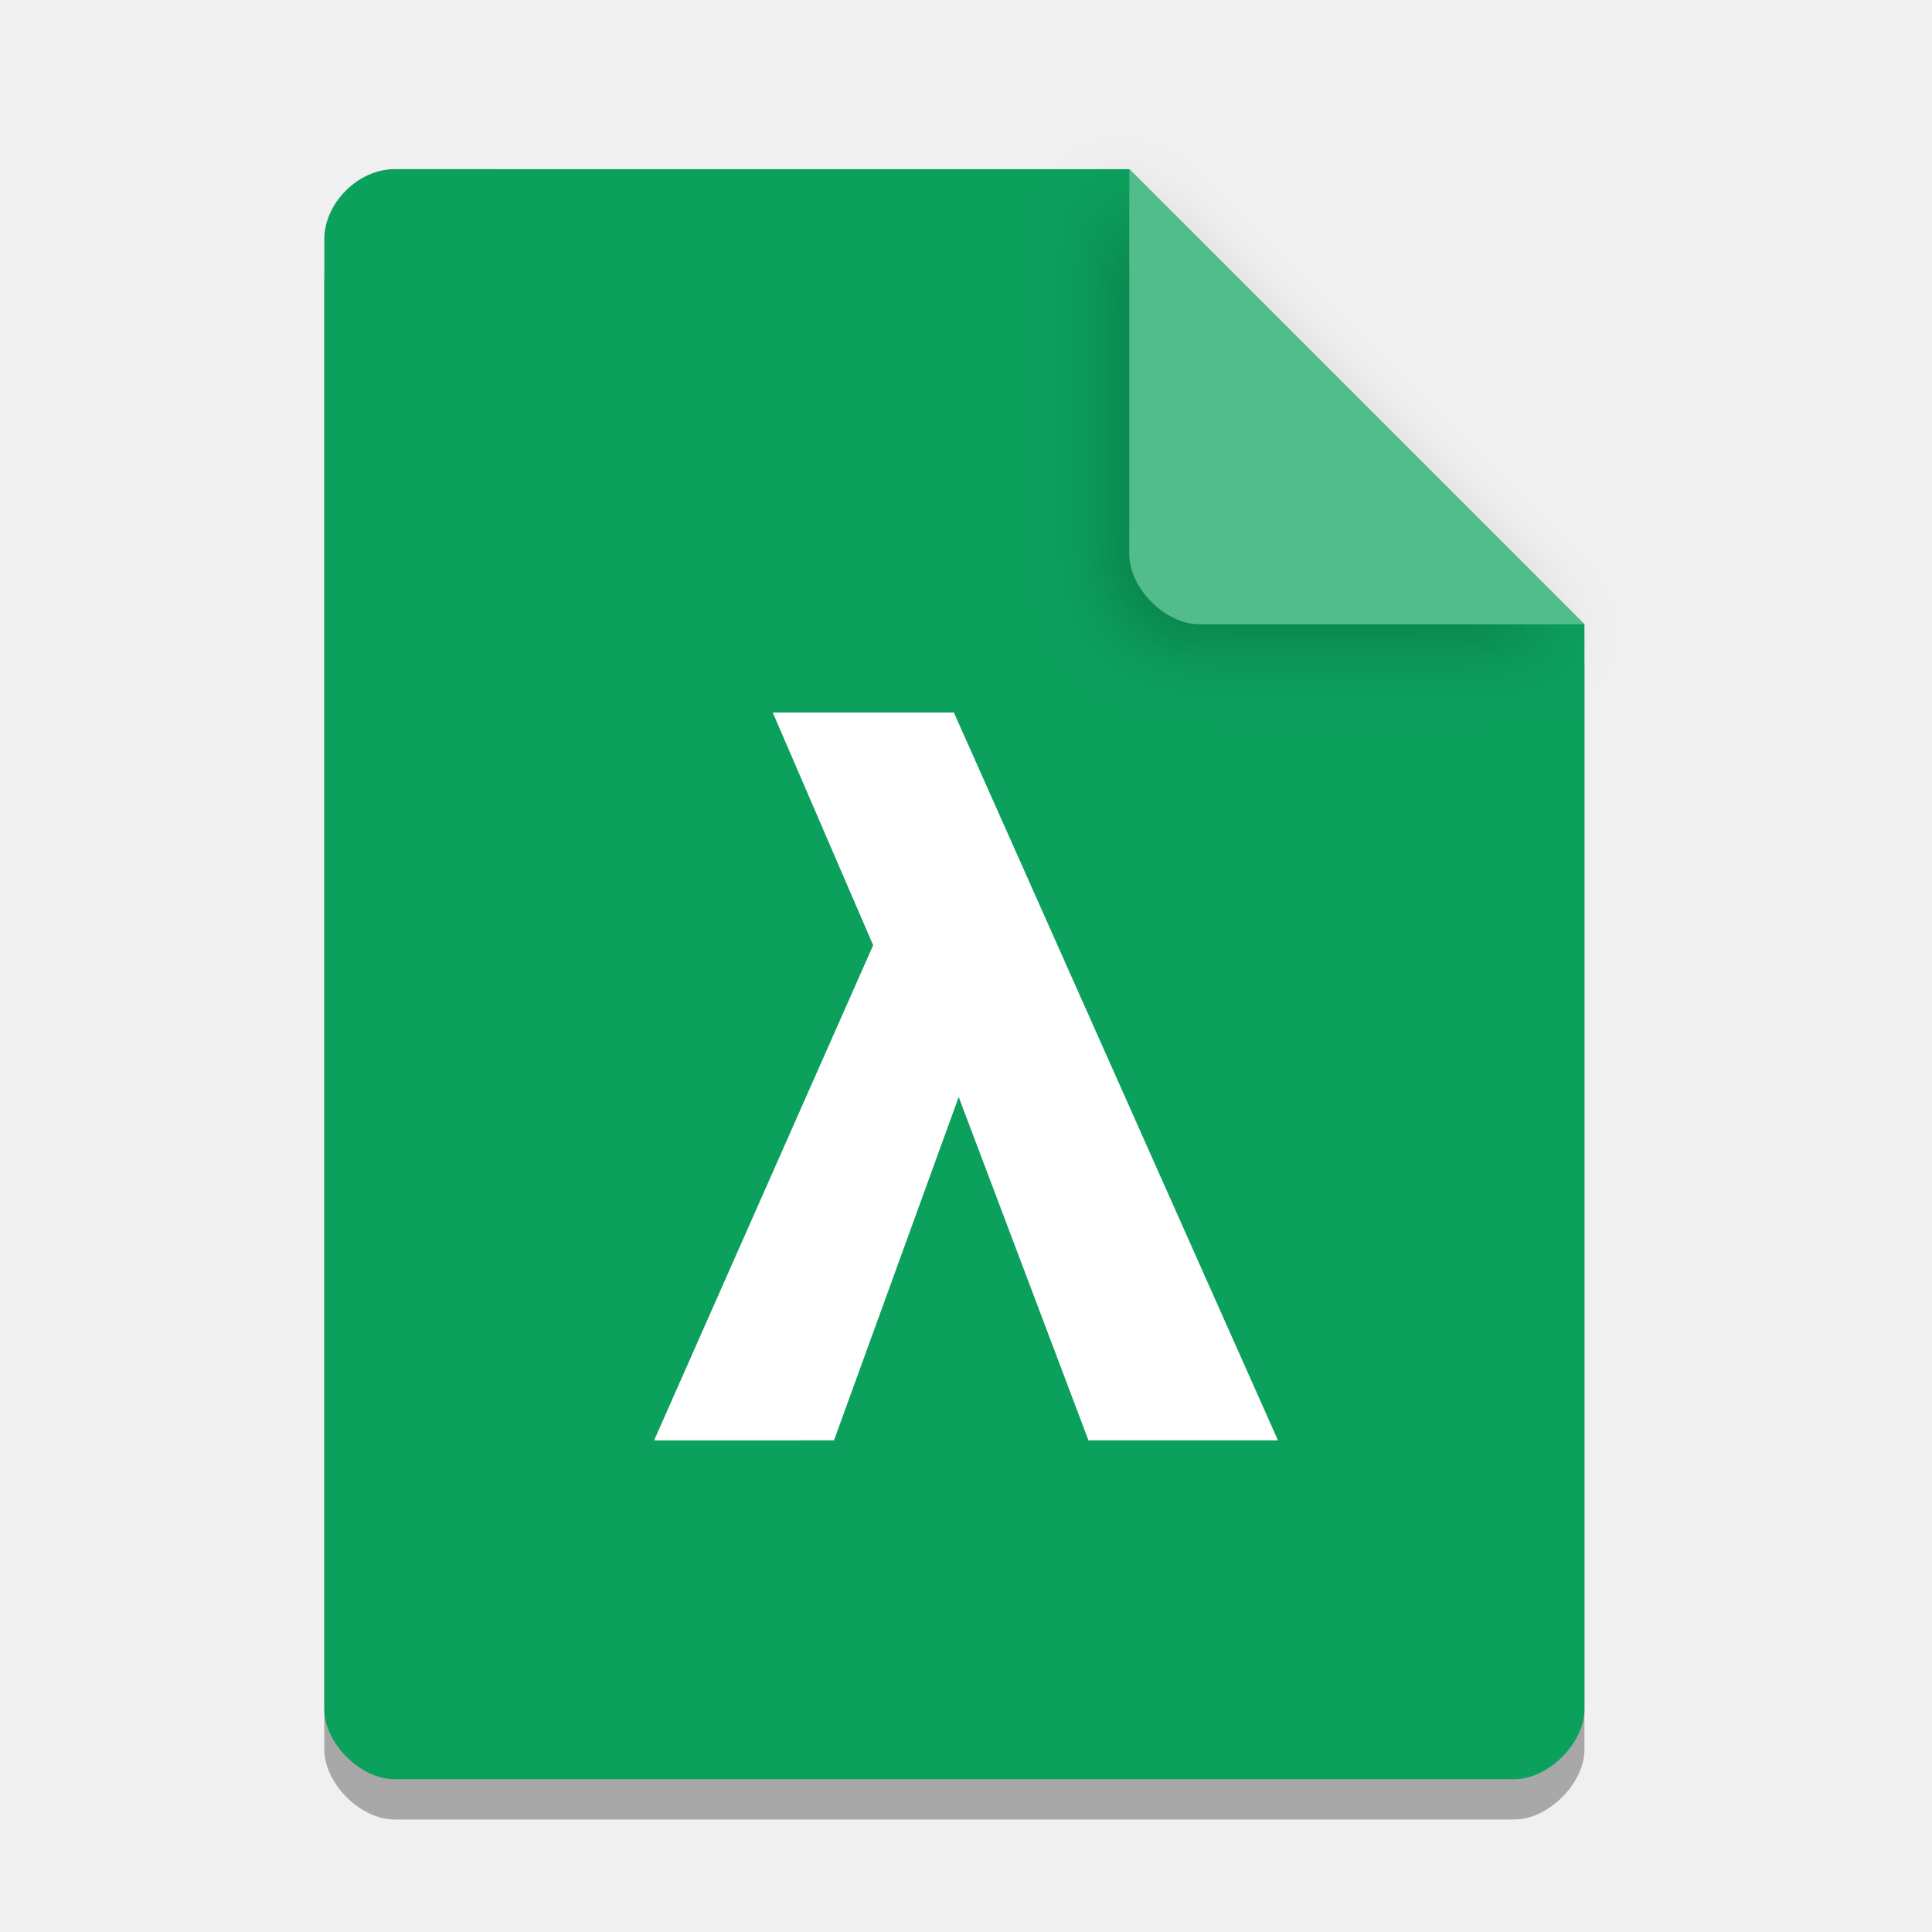
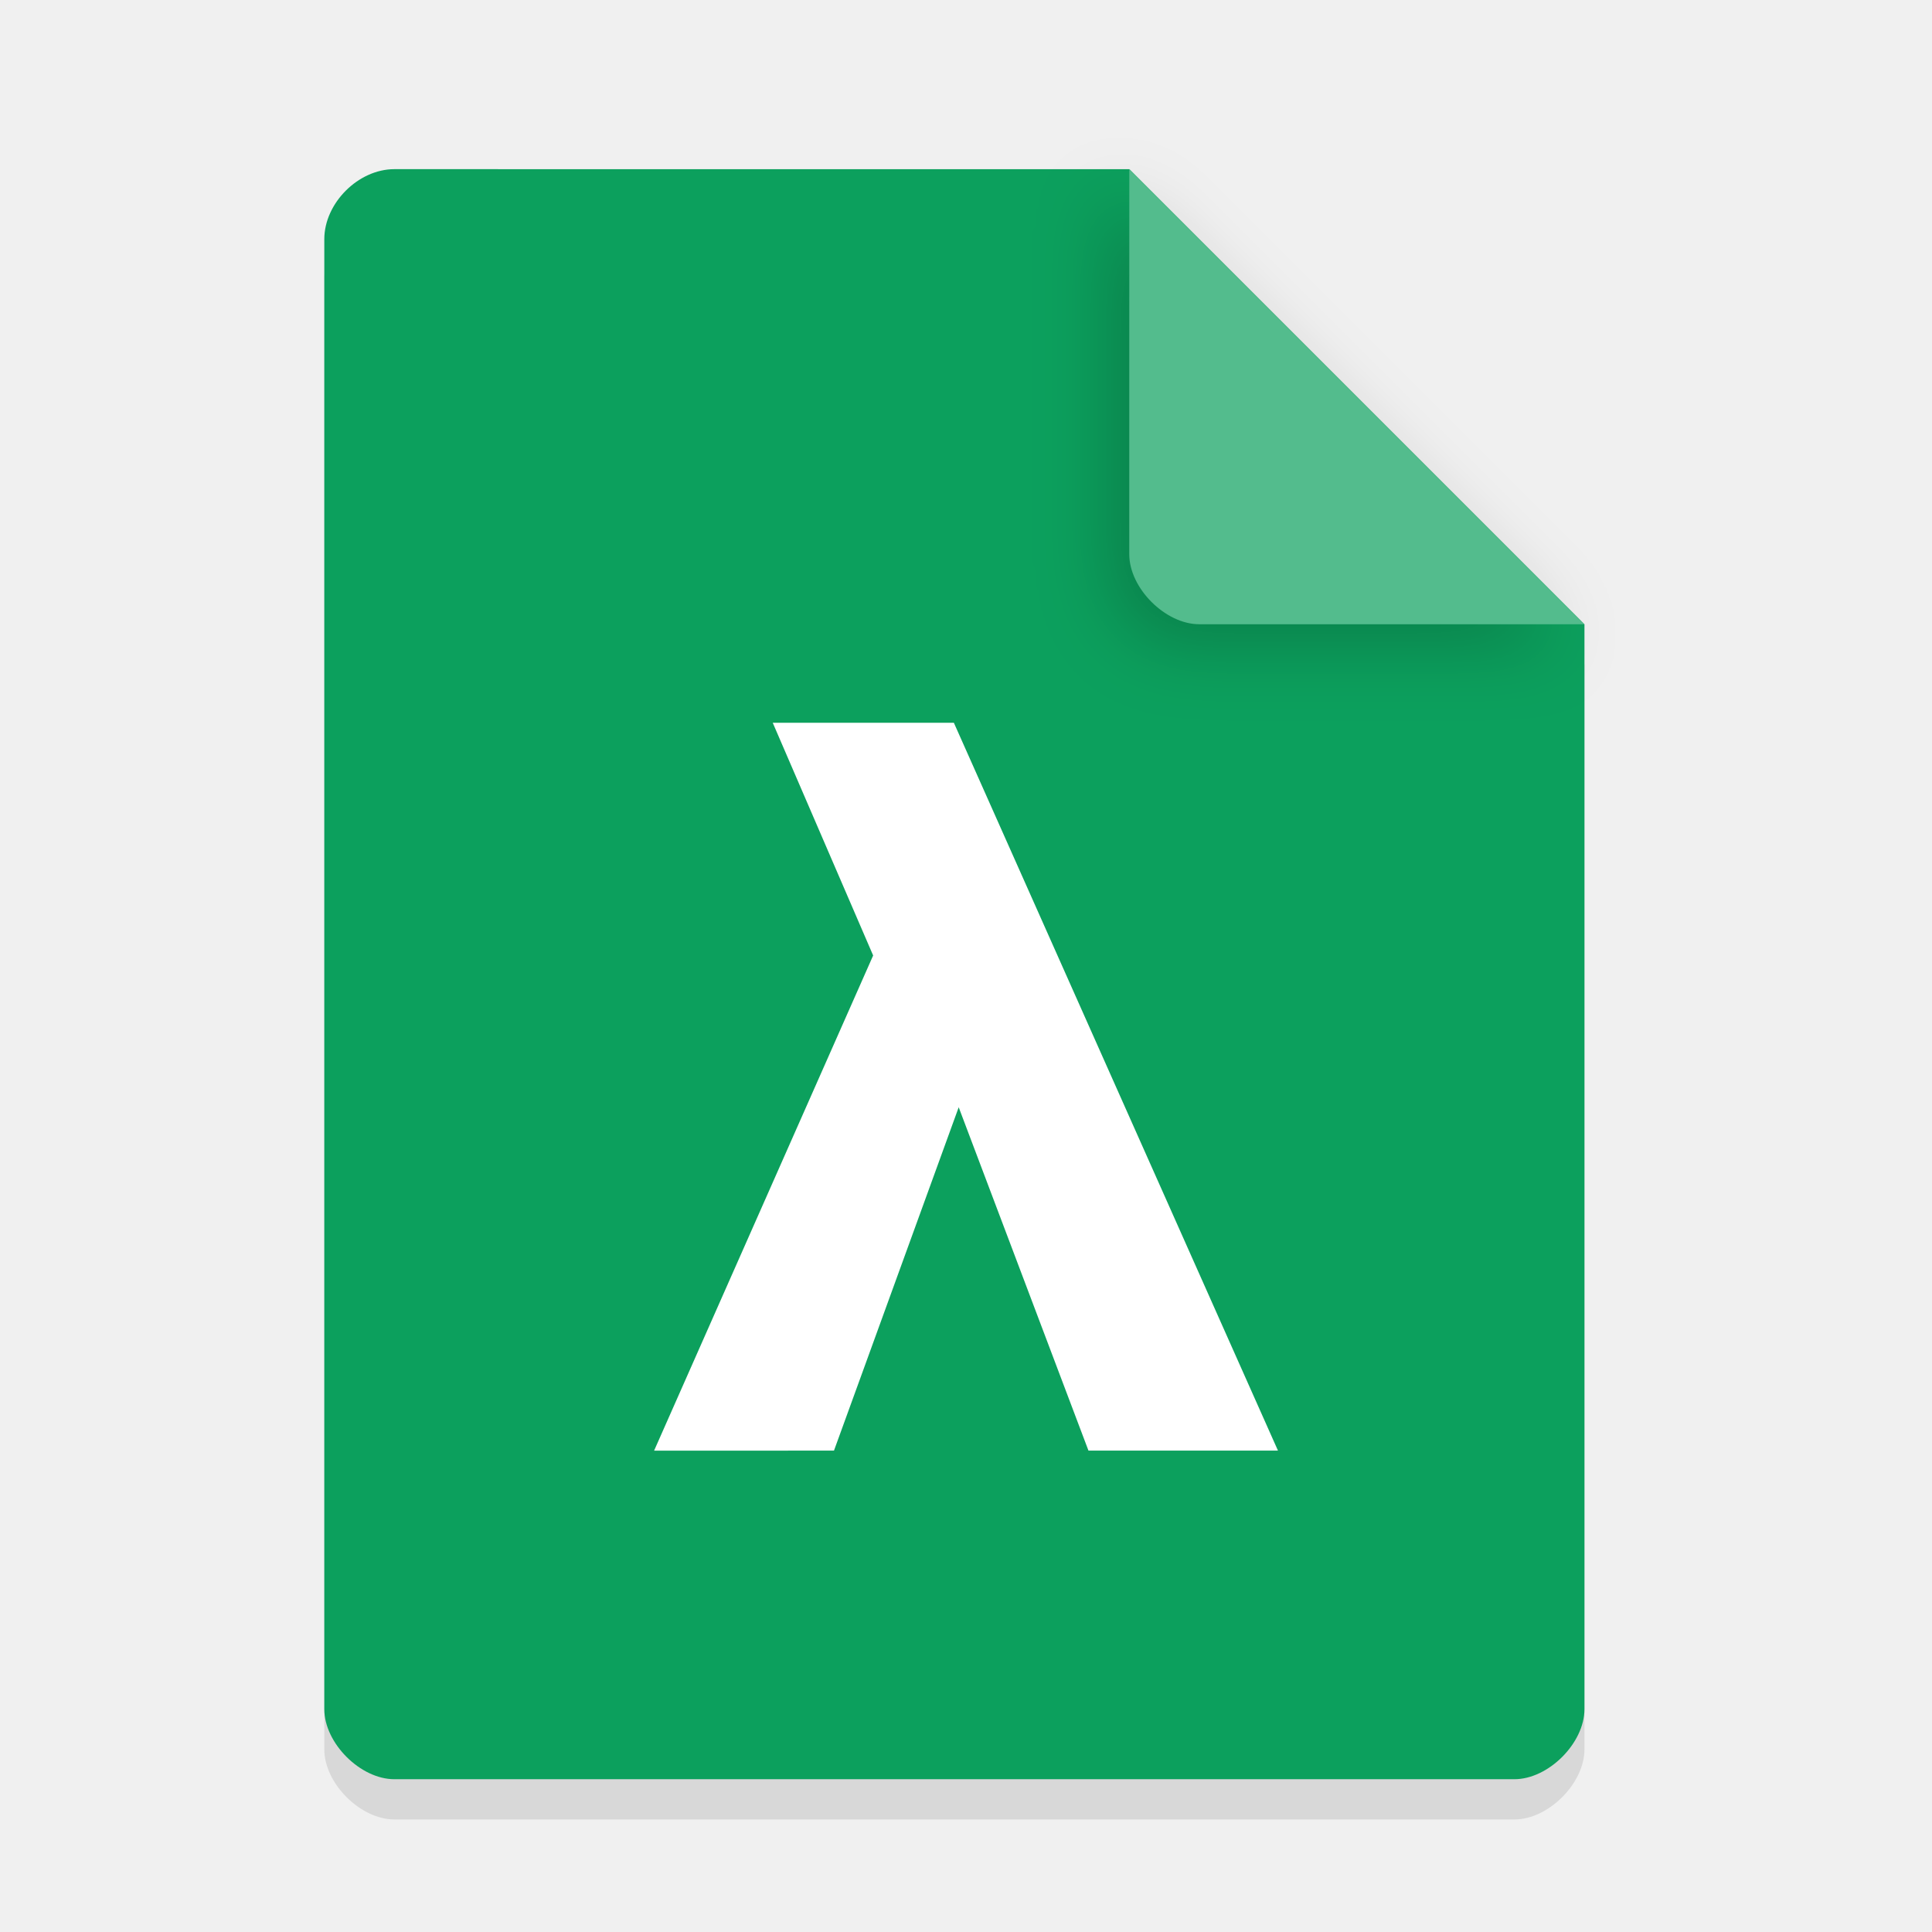
<svg xmlns="http://www.w3.org/2000/svg" width="36pt" height="36pt" version="1.1" viewBox="0 0 36 36">
  <defs>
    <filter id="a" x="-.192" y="-.192" width="1.384" height="1.384" color-interpolation-filters="sRGB">
      <feGaussianBlur stdDeviation="0.678" />
    </filter>
  </defs>
-   <path d="m7.348 3.902c-0.672 0-1.305 0.633-1.305 1.305v27.391c0 0.633 0.672 1.305 1.305 1.305h20.871c0.633 0 1.305-0.672 1.305-1.305v-20.215l-8.48-8.48z" opacity=".3" />
+   <path d="m7.348 3.902c-0.672 0-1.305 0.633-1.305 1.305v27.391c0 0.633 0.672 1.305 1.305 1.305h20.871c0.633 0 1.305-0.672 1.305-1.305v-20.215l-8.48-8.48z" opacity=".1" />
  <path d="m7.348 3.152c-0.672 0-1.305 0.633-1.305 1.305v27.391c0 0.633 0.672 1.305 1.305 1.305h20.871c0.633 0 1.305-0.672 1.305-1.305v-20.215l-8.48-8.48z" fill="#0ba05d" fill-opacity=".996" />
  <path d="m20.668 3.527 8.48 8.48h-7.176c-0.633 0-1.305-0.672-1.305-1.305z" filter="url(#a)" opacity=".2" />
  <path d="m21.043 3.152 8.48 8.48h-7.176c-0.633 0-1.305-0.672-1.305-1.305z" fill="#53bc8d" />
-   <path d="m12.188 26.84 4.082-9.227-1.871-4.336h3.375l6.039 13.562h-3.531l-2.418-6.398-2.324 6.398z" fill="#fff" />
+   <path d="m12.188 27.031 4.082-9.227-1.871-4.336h3.375l6.039 13.562h-3.531l-2.418-6.398-2.324 6.398z" fill="#fff" />
</svg>
